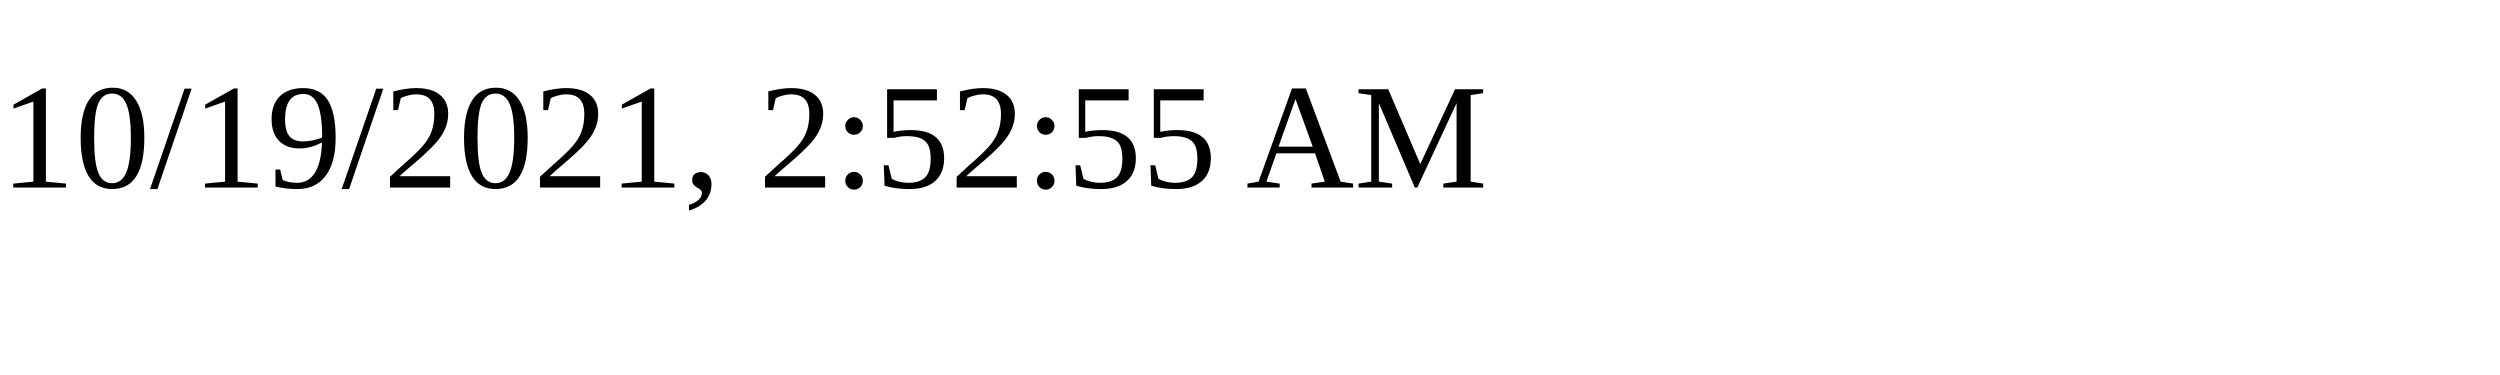
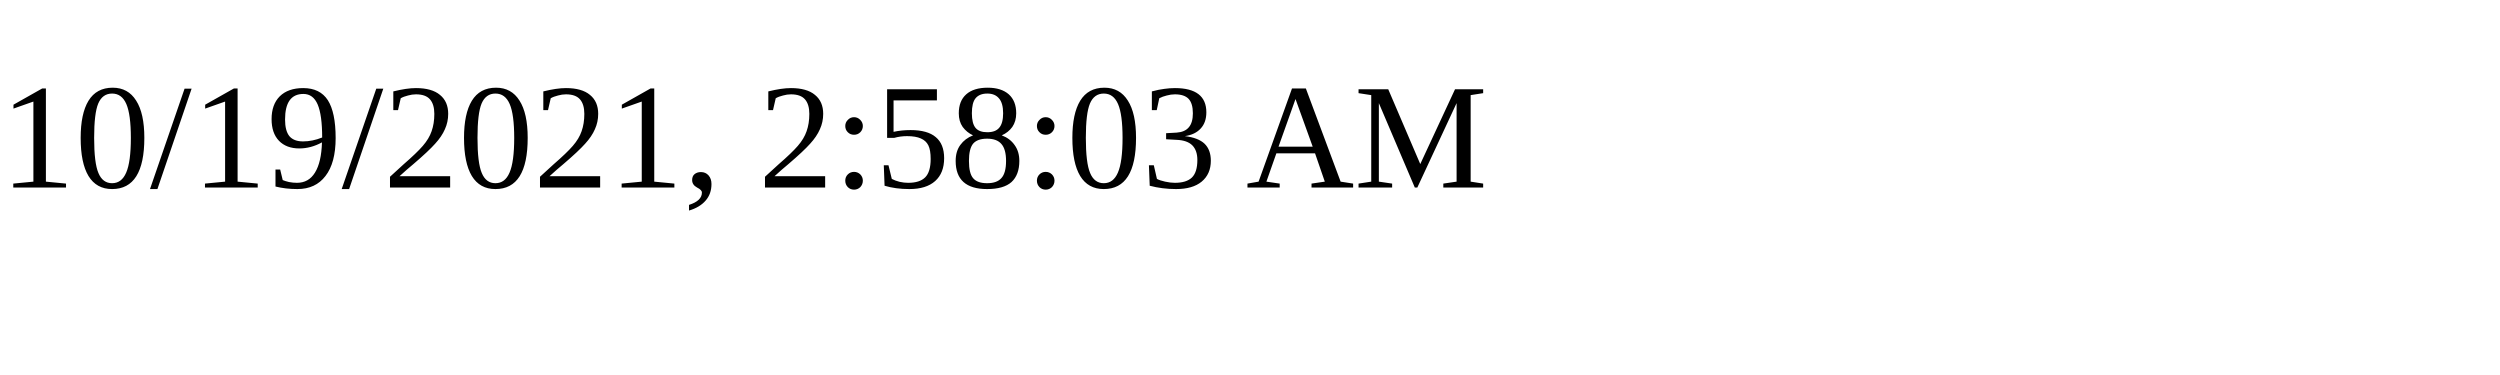
<svg xmlns="http://www.w3.org/2000/svg" height="30" width="200">
-   <text x="0" y="15">10/19/2021, 2:52:55 AM</text>
+   <text x="0" y="15">10/19/2021, 2:58:03 AM</text>
</svg>
